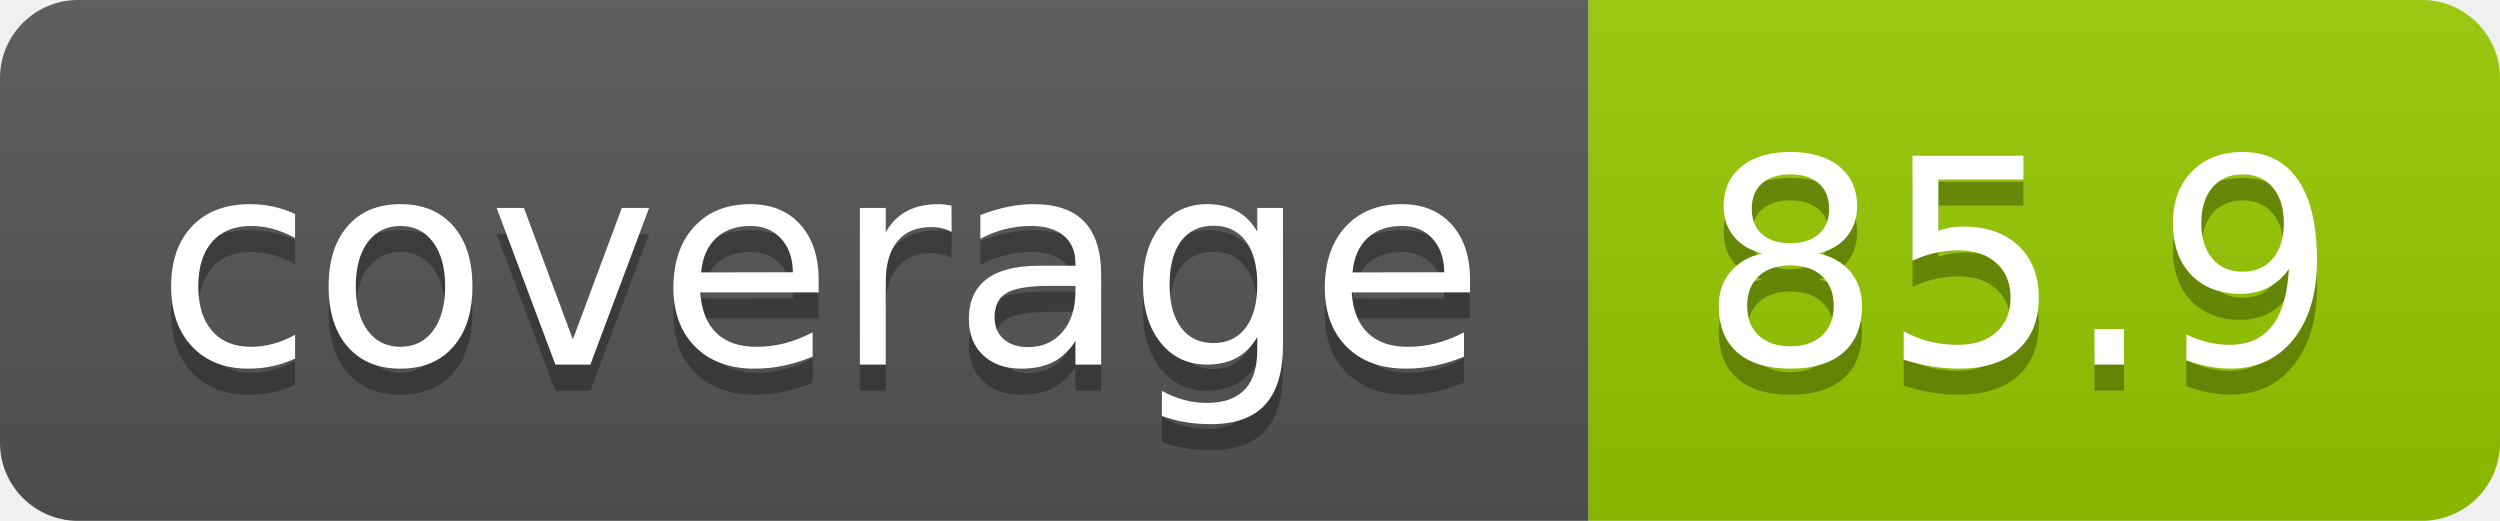
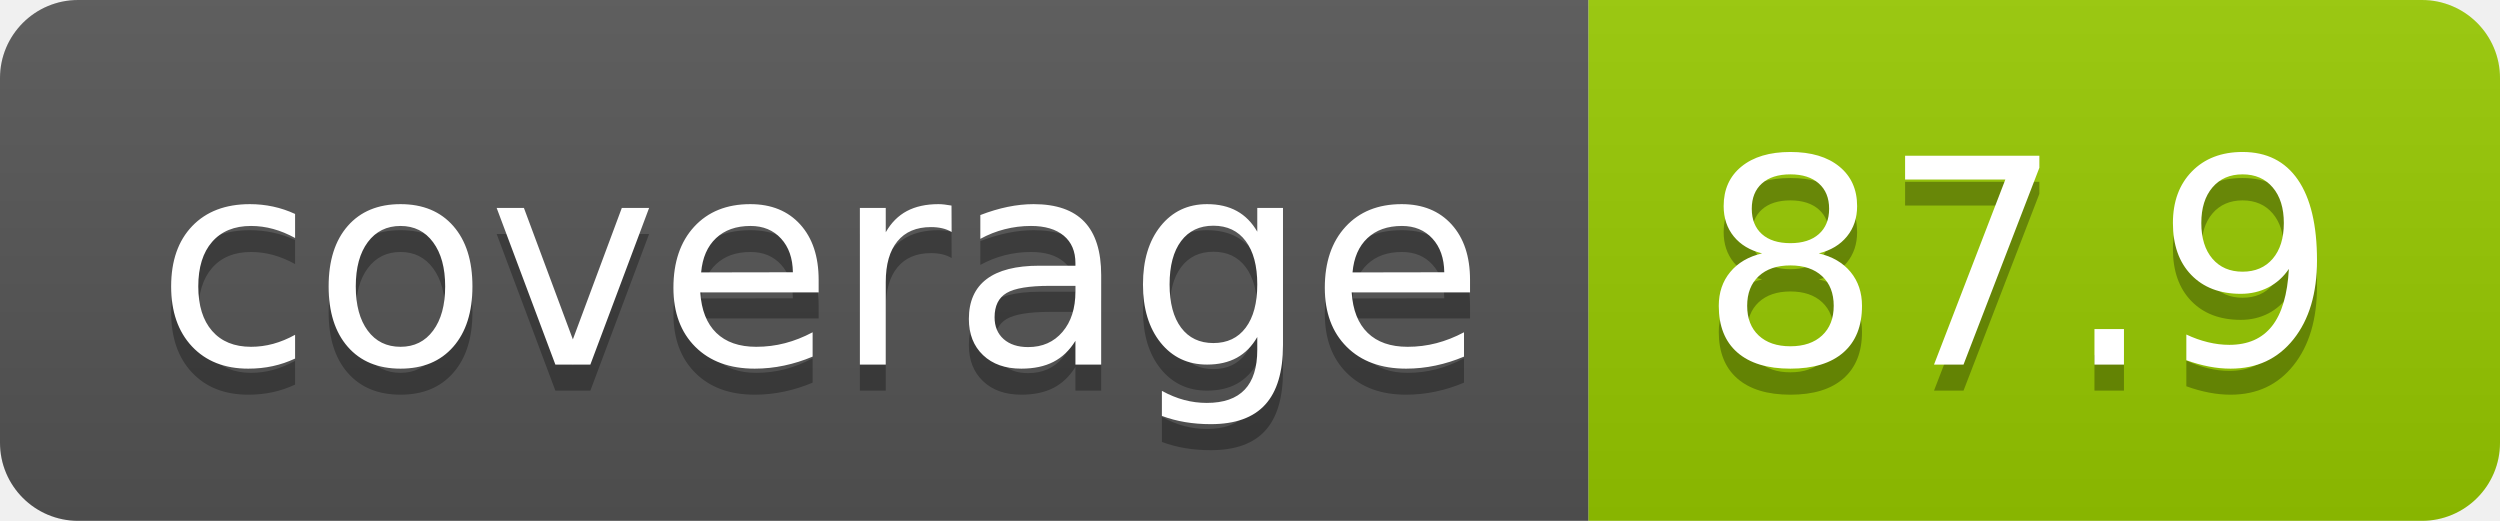
- <svg xmlns="http://www.w3.org/2000/svg" width="96" height="20" role="img" aria-label="coverage: 85.9">
+ <svg xmlns="http://www.w3.org/2000/svg" width="96" height="20" role="img" aria-label="coverage: 87.9">
  <linearGradient id="s" x2="0" y2="100%">
    <stop offset="0" stop-color="#bbb" stop-opacity=".1" />
    <stop offset="1" stop-opacity=".1" />
  </linearGradient>
  <clipPath id="r">
    <rect width="96" height="20" rx="3" fill="#fff" />
  </clipPath>
  <g clip-path="url(#r)">
    <rect width="61" height="20" fill="#555" />
    <rect x="61" width="35" height="20" fill="#97ca00" />
    <rect width="96" height="20" fill="url(#s)" />
  </g>
  <g fill="#fff" text-anchor="middle" font-family="Verdana,Geneva,DejaVu Sans,sans-serif" text-rendering="geometricPrecision" font-size="110">
    <text aria-hidden="true" x="315" y="150" fill="#010101" fill-opacity=".3" transform="scale(.1)" textLength="510">coverage</text>
    <text x="315" y="140" transform="scale(.1)" fill="#fff" textLength="510">coverage</text>
-     <text aria-hidden="true" x="775" y="150" fill="#010101" fill-opacity=".3" transform="scale(.1)" textLength="250">85.9</text>
-     <text x="775" y="140" transform="scale(.1)" fill="#fff" textLength="250">85.9</text>
+     <text aria-hidden="true" x="775" y="150" fill="#010101" fill-opacity=".3" transform="scale(.1)" textLength="250">87.9</text>
+     <text x="775" y="140" transform="scale(.1)" fill="#fff" textLength="250">87.9</text>
  </g>
</svg>
